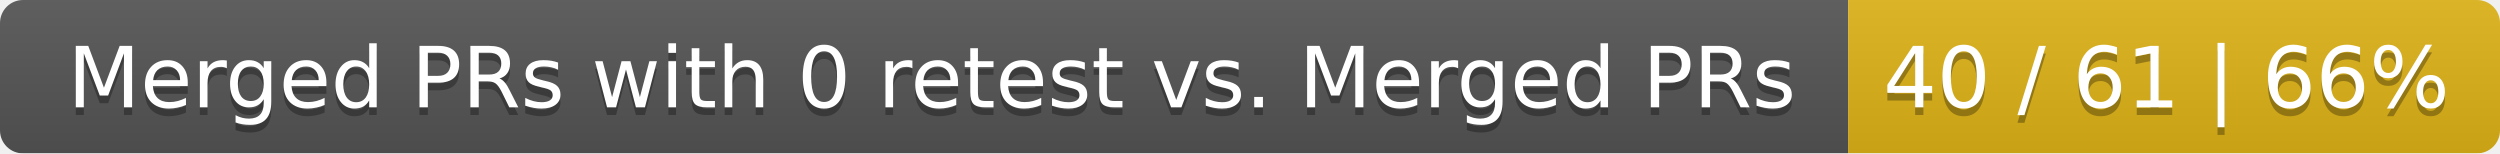
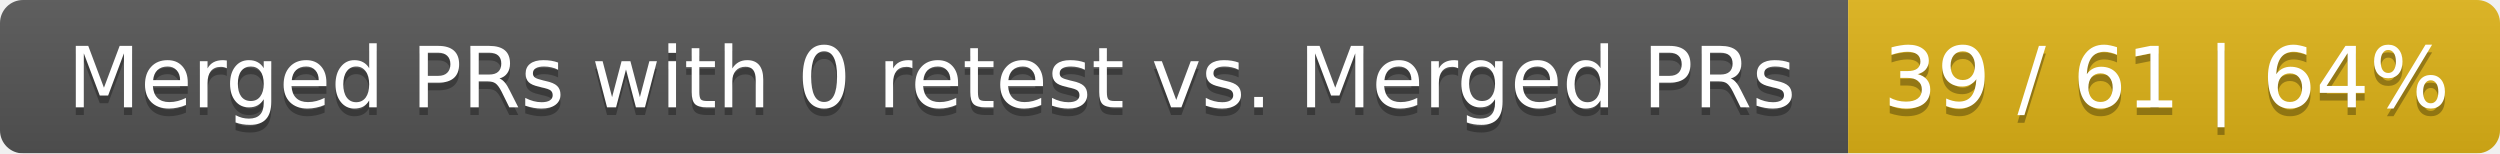
<svg xmlns="http://www.w3.org/2000/svg" width="326" height="20">
  <linearGradient id="smooth" x2="0" y2="100%">
    <stop offset="0" stop-color="#bbb" stop-opacity=".1" />
    <stop offset="1" stop-opacity=".1" />
  </linearGradient>
  <mask id="round">
    <rect width="326" height="20" rx="3" fill="#fff" />
  </mask>
  <g mask="url(#round)">
    <rect width="241" height="20" fill="#555" />
    <rect x="241" width="85" height="20" fill="#dfb317" />
    <rect width="326" height="20" fill="url(#smooth)" />
  </g>
  <g fill="#fff" text-anchor="middle" font-family="DejaVu Sans,Verdana,Geneva,sans-serif" font-size="11">
    <text x="121.5" y="15" fill="#010101" fill-opacity=".3">Merged PRs with 0 retest vs. Merged PRs</text>
    <text x="121.5" y="14">Merged PRs with 0 retest vs. Merged PRs</text>
-     <text x="282.5" y="15" fill="#010101" fill-opacity=".3">40 / 61 | 66%</text>
-     <text x="282.5" y="14">40 / 61 | 66%</text>
+     <text x="282.5" y="15" fill="#010101" fill-opacity=".3">39 / 61 | 64%</text>
+     <text x="282.5" y="14">39 / 61 | 64%</text>
  </g>
</svg>
